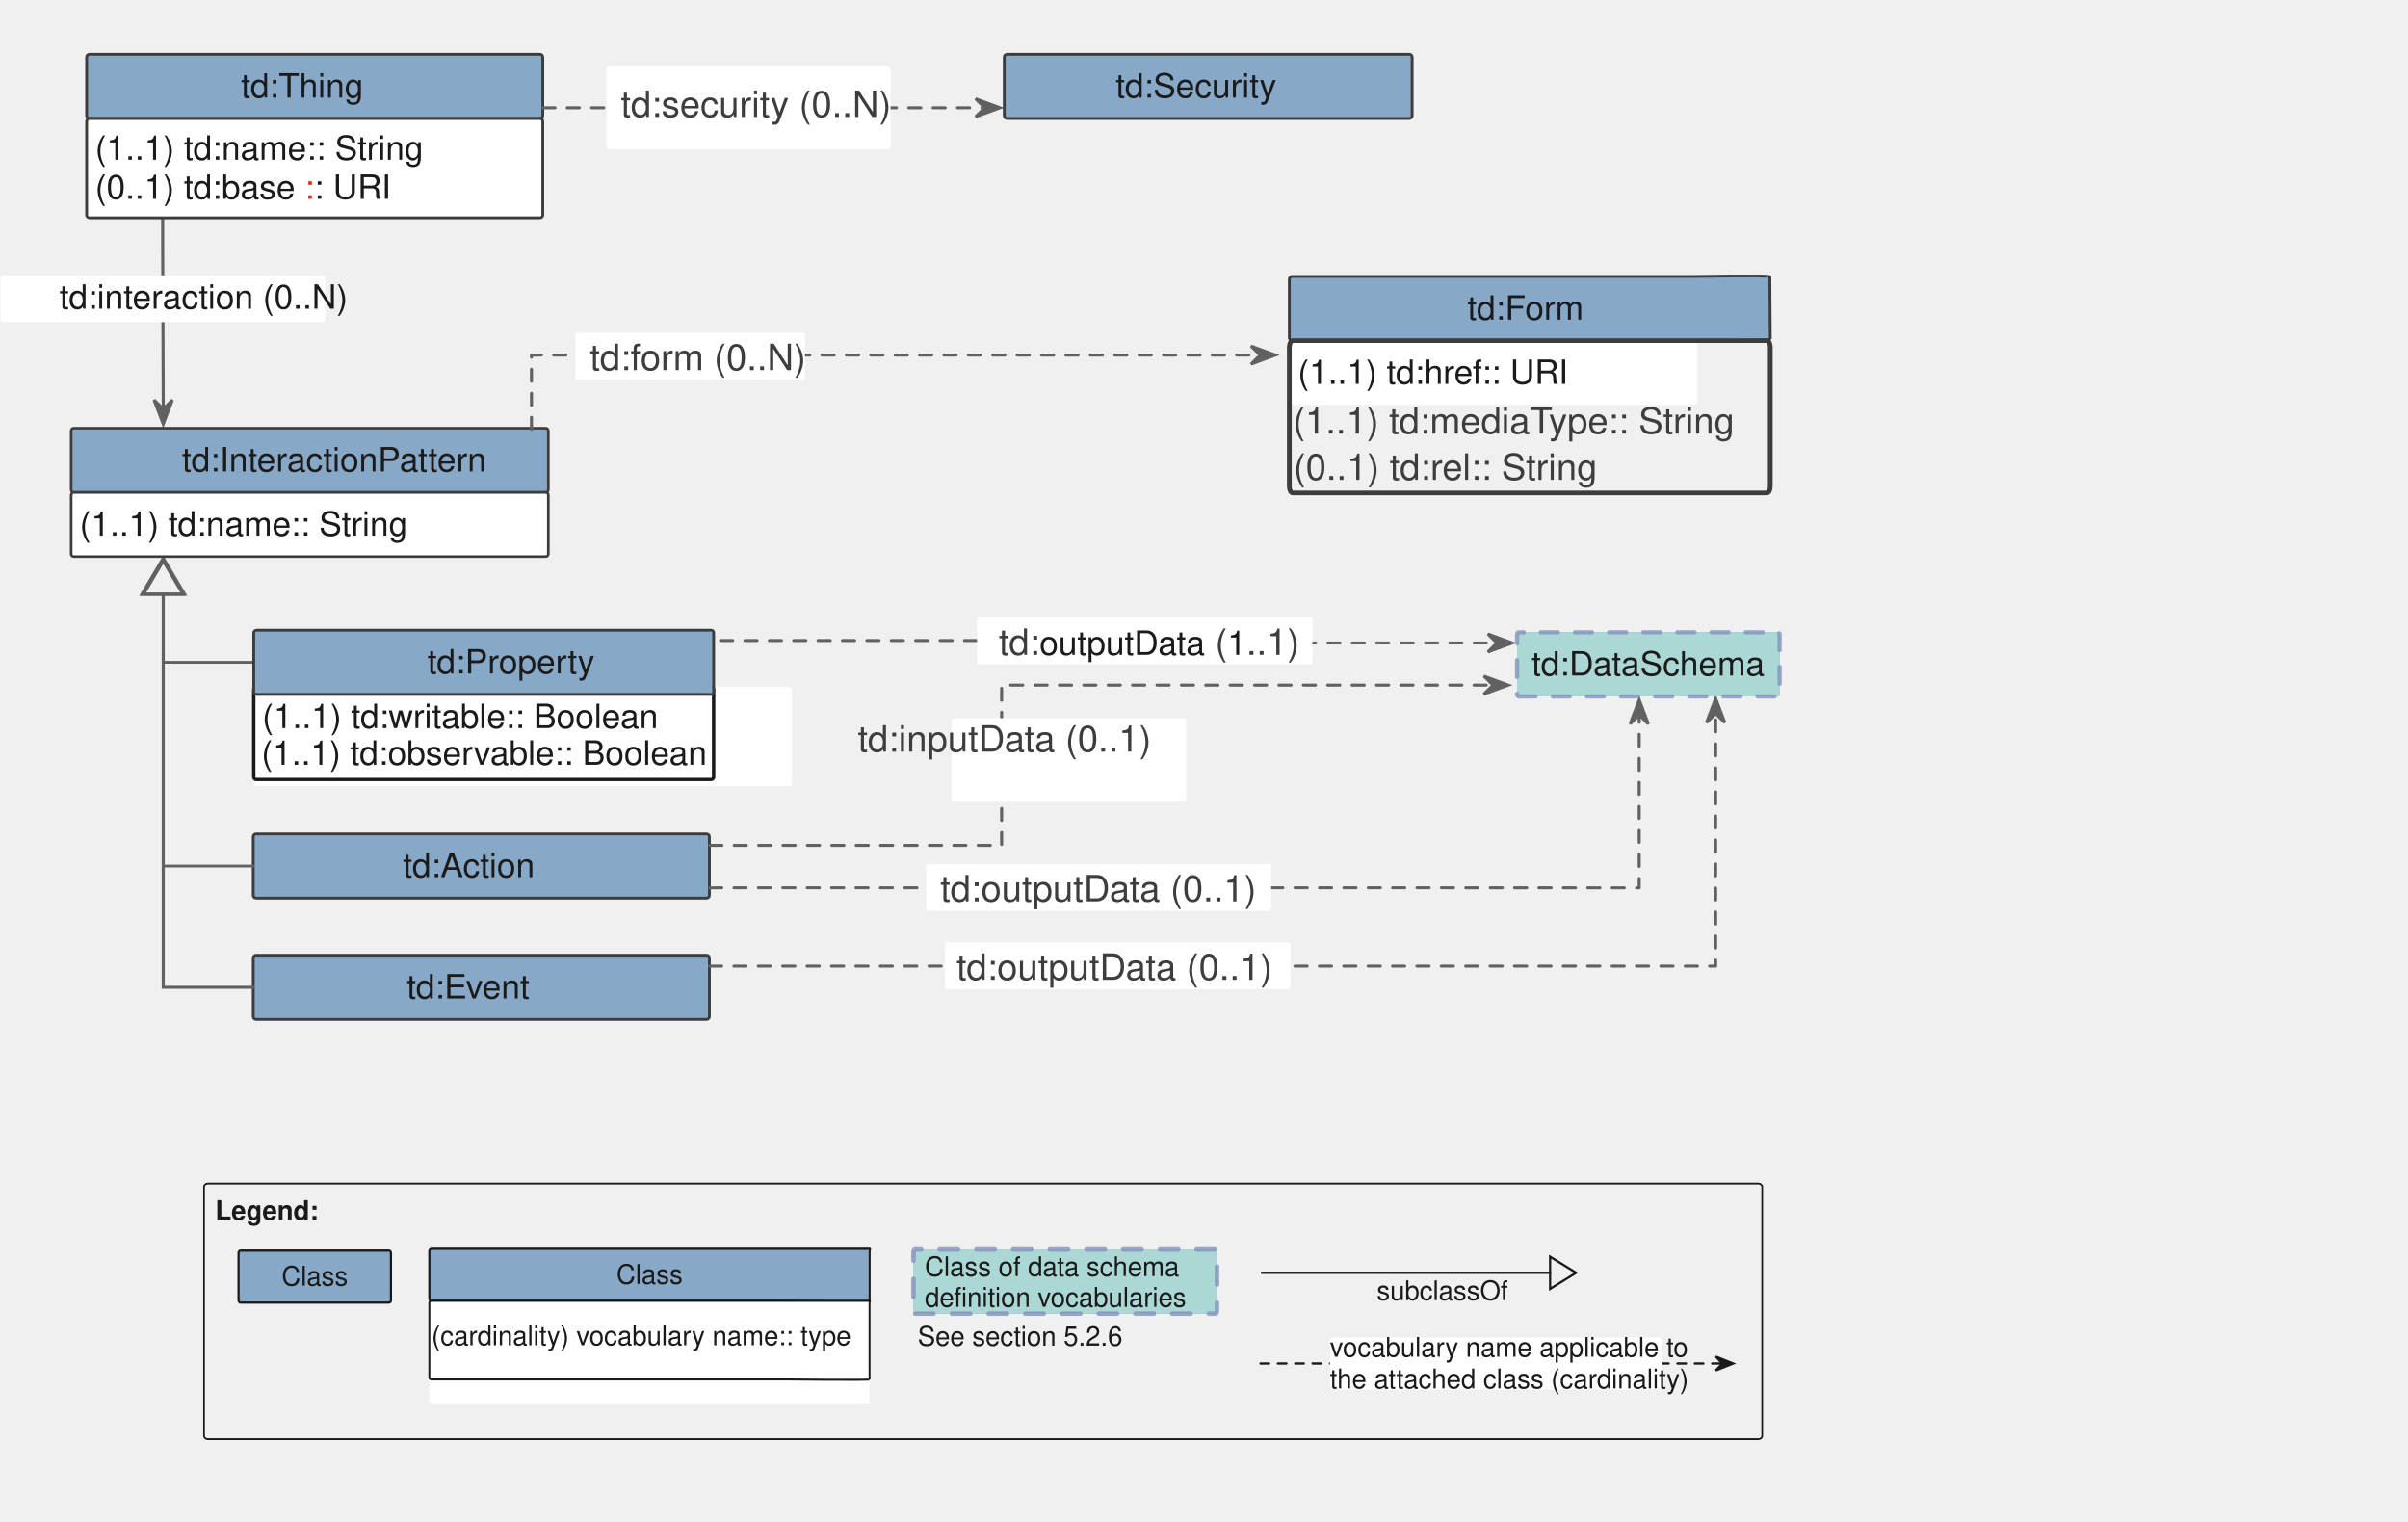
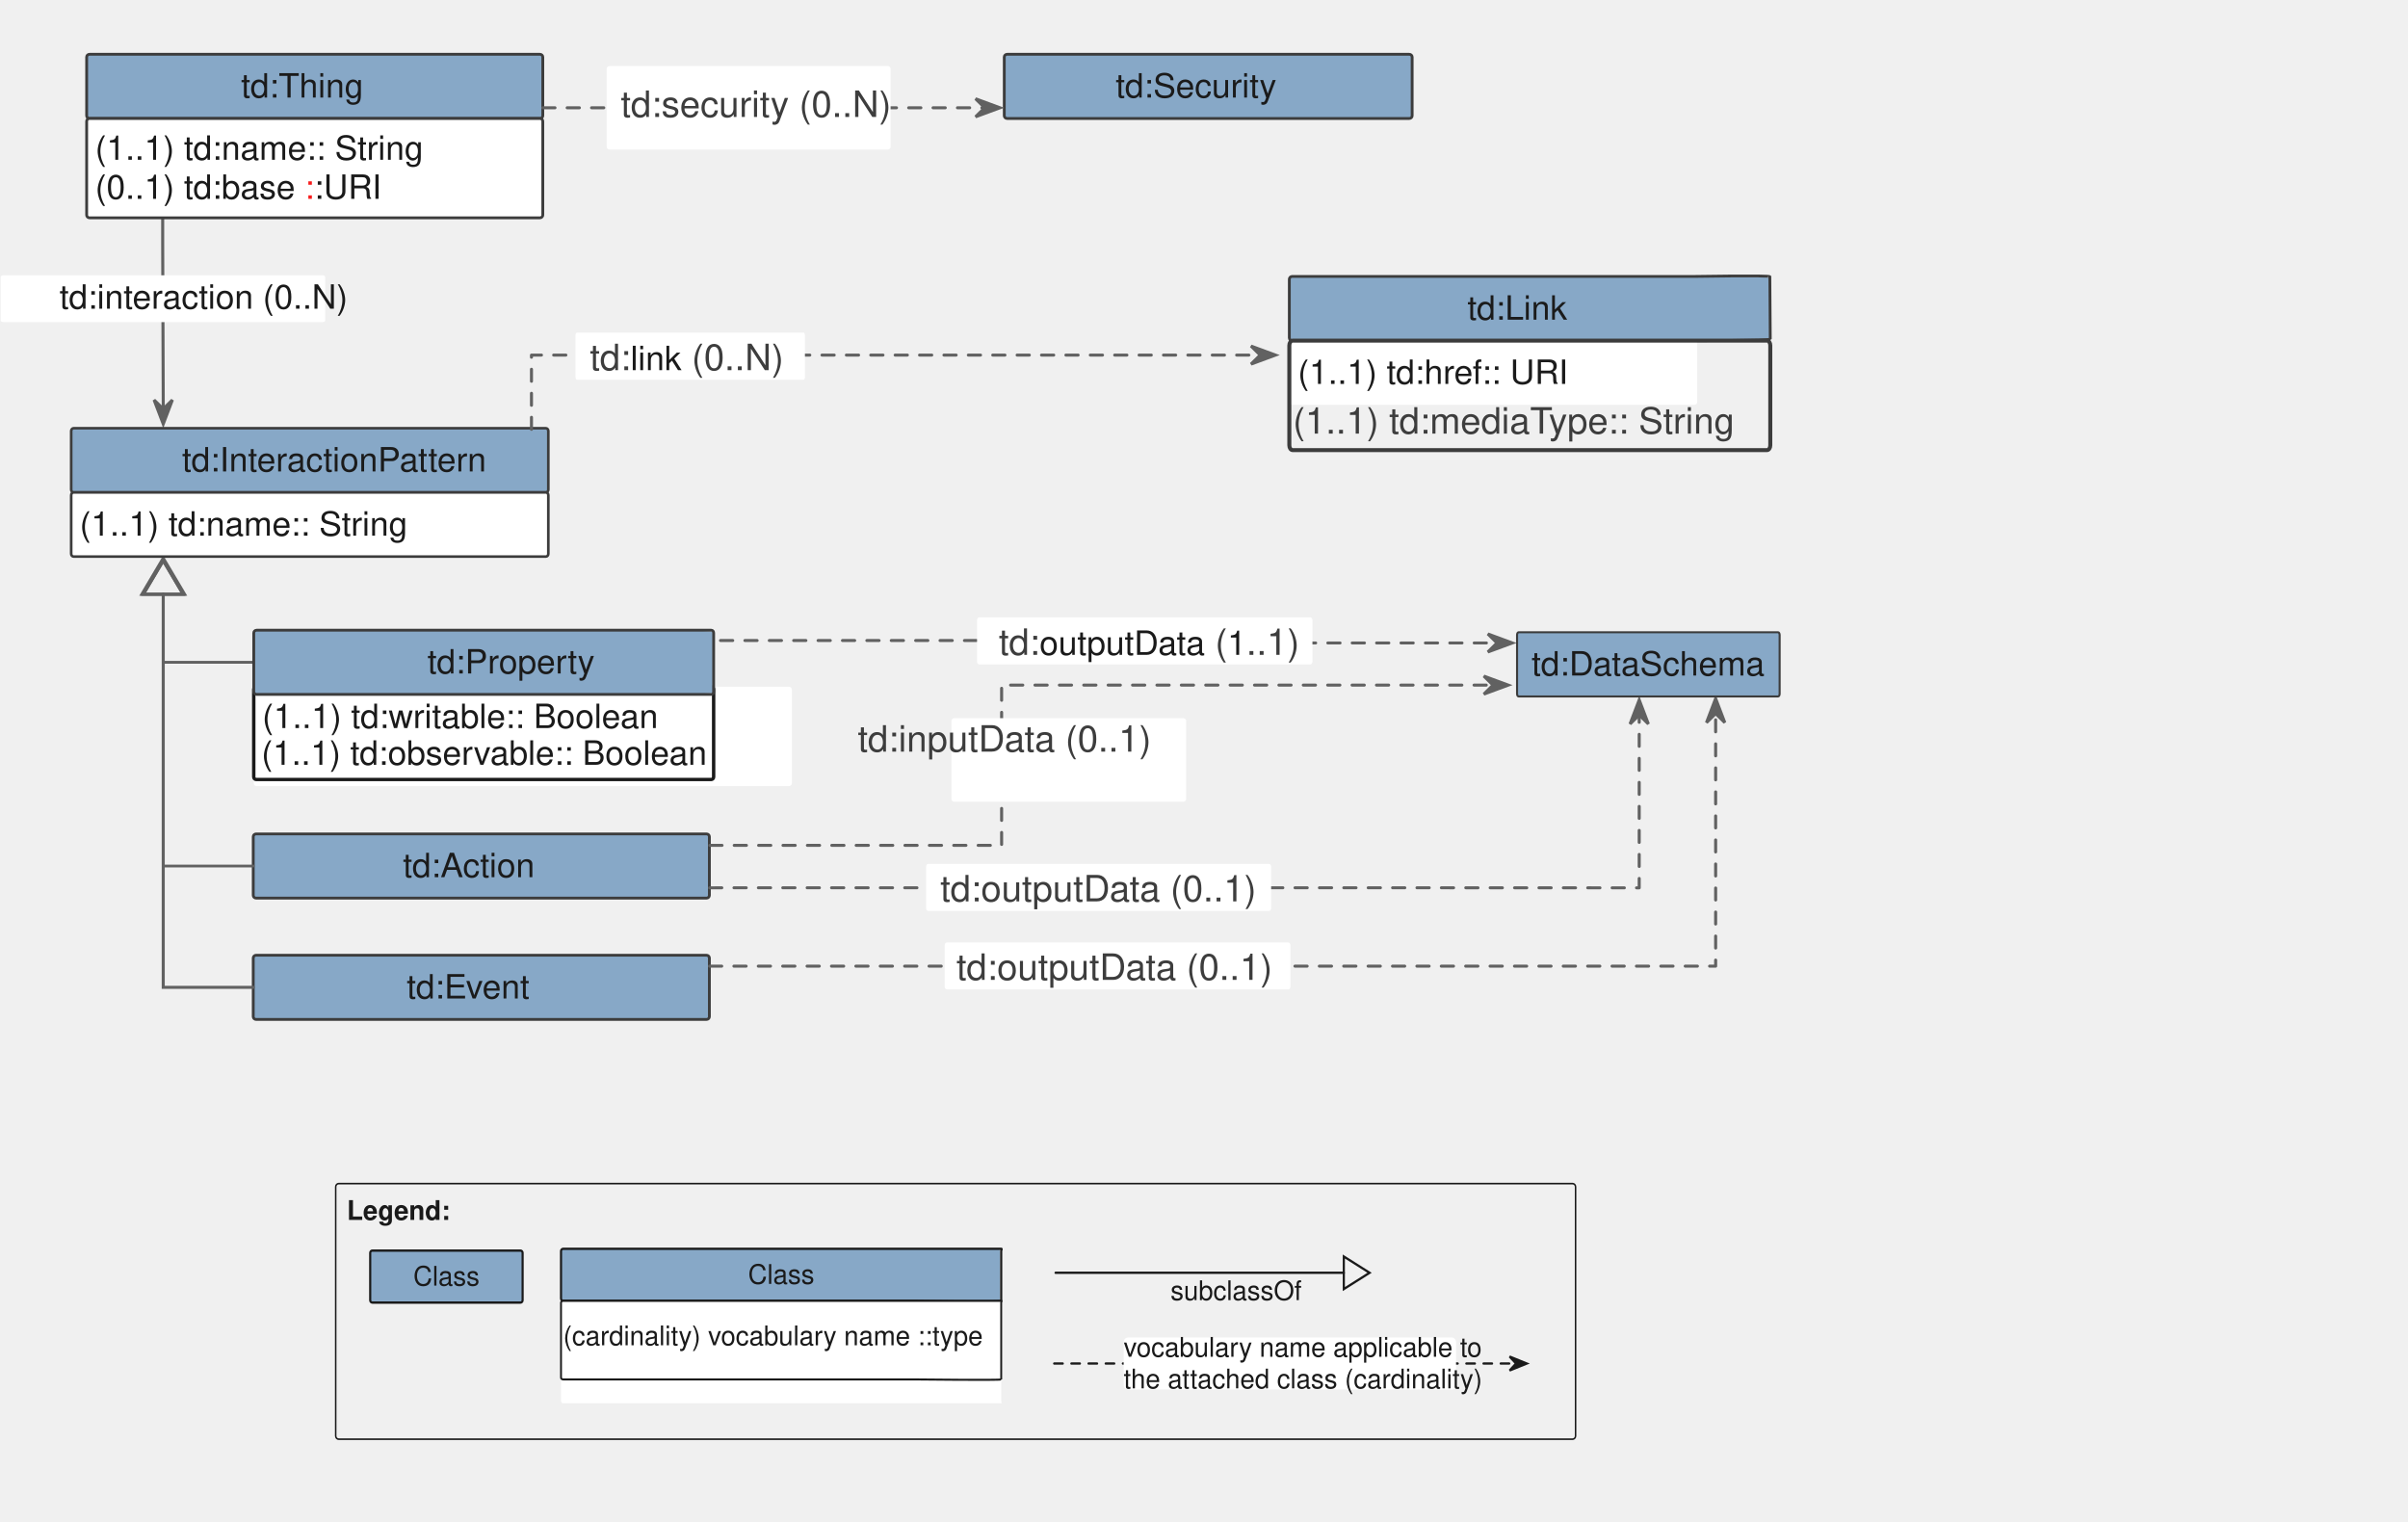
<svg xmlns="http://www.w3.org/2000/svg" version="1.1" viewBox="12 49 823 520" width="823pt" height="520pt" id="svg418">
  <defs id="defs30">
    <font-face font-family="Helvetica" font-size="12" units-per-em="1000" underline-position="-75.684" underline-thickness="49.316" slope="0" x-height="532.227" cap-height="719.727" ascent="770.02" descent="-229.98" font-weight="bold" id="font-face4">
      <font-face-src>
        <font-face-name name="Helvetica-Bold" />
      </font-face-src>
    </font-face>
    <marker orient="auto" overflow="visible" markerUnits="strokeWidth" id="UMLInheritance_Marker" viewBox="-1 -8 14 16" markerWidth="14" markerHeight="16" color="#1a1a1a">
      <g id="g8">
        <path d="M 12 0 L 0 -7 L 0 7 Z" fill="none" stroke="currentColor" stroke-width="1" id="path6" />
      </g>
    </marker>
    <font-face font-family="Helvetica" font-size="12" units-per-em="1000" underline-position="-75.684" underline-thickness="49.316" slope="0" x-height="522.949" cap-height="717.285" ascent="770.02" descent="-229.98" font-weight="500" id="font-face11">
      <font-face-src>
        <font-face-name name="Helvetica" />
      </font-face-src>
    </font-face>
    <marker orient="auto" overflow="visible" markerUnits="strokeWidth" id="SharpArrow_Marker" viewBox="-4 -4 10 8" markerWidth="10" markerHeight="8" color="#1a1a1a">
      <g id="g15">
        <path d="M 5 0 L -3 -3 L 0 0 L 0 0 L -3 3 Z" fill="currentColor" stroke="currentColor" stroke-width="1" id="path13" />
      </g>
    </marker>
    <marker orient="auto" overflow="visible" markerUnits="strokeWidth" id="SharpArrow_Marker_2" viewBox="-4 -4 10 8" markerWidth="10" markerHeight="8" color="#616161">
      <g id="g20">
        <path d="M 5 0 L -3 -3 L 0 0 L 0 0 L -3 3 Z" fill="currentColor" stroke="currentColor" stroke-width="1" id="path18" />
      </g>
    </marker>
    <marker orient="auto" overflow="visible" markerUnits="strokeWidth" id="UMLInheritance_Marker_2" viewBox="-1 -8 14 16" markerWidth="14" markerHeight="16" color="#616161">
      <g id="g25">
        <path d="M 12 0 L 0 -7 L 0 7 Z" fill="none" stroke="currentColor" stroke-width="1" id="path23" />
      </g>
    </marker>
    <font-face font-family="Helvetica" font-size="13" units-per-em="1000" underline-position="-75.684" underline-thickness="49.316" slope="0" x-height="522.949" cap-height="717.285" ascent="770.02" descent="-229.98" font-weight="500" id="font-face28">
      <font-face-src>
        <font-face-name name="Helvetica" />
      </font-face-src>
    </font-face>
    <marker style="color:#1a1a1a;overflow:visible" orient="auto" overflow="visible" markerUnits="strokeWidth" id="SharpArrow_Marker-5" viewBox="-4 -4 10 8" markerWidth="10" markerHeight="8">
      <g id="g15-5">
        <path style="fill:currentColor;stroke:currentColor;stroke-width:1" d="M 5,0 -3,-3 0,0 V 0 L -3,3 Z" id="path13-4" />
      </g>
    </marker>
    <marker style="color:#1a1a1a;overflow:visible" orient="auto" overflow="visible" markerUnits="strokeWidth" id="marker1516" viewBox="-4 -4 10 8" markerWidth="10" markerHeight="8">
      <g id="g1514">
        <path style="fill:currentColor;stroke:currentColor;stroke-width:1" d="M 5,0 -3,-3 0,0 V 0 L -3,3 Z" id="path1512" />
      </g>
    </marker>
    <marker style="color:#1a1a1a;overflow:visible" orient="auto" overflow="visible" markerUnits="strokeWidth" id="marker1522" viewBox="-4 -4 10 8" markerWidth="10" markerHeight="8">
      <g id="g1520">
        <path style="fill:currentColor;stroke:currentColor;stroke-width:1" d="M 5,0 -3,-3 0,0 V 0 L -3,3 Z" id="path1518" />
      </g>
    </marker>
    <marker style="color:#1a1a1a;overflow:visible" orient="auto" overflow="visible" markerUnits="strokeWidth" id="UMLInheritance_Marker-3" viewBox="-1 -8 14 16" markerWidth="14" markerHeight="16">
      <g id="g8-2">
        <path style="fill:none;stroke:currentColor;stroke-width:1" d="M 12,0 0,-7 V 7 Z" id="path6-1" />
      </g>
    </marker>
  </defs>
  <g id="g416" transform="matrix(0.6771217,0,0,0.7168147,77.3898,47.22598)" style="fill:none;fill-opacity:1;stroke:none;stroke-dasharray:none;stroke-opacity:1">
    <g id="g414" transform="translate(166.2994,-25.79462)">
      </g>
    <text xml:space="preserve" style="font-style:normal;font-weight:normal;font-size:30px;line-height:1.25;font-family:sans-serif;letter-spacing:0px;word-spacing:0px;fill:#000000;fill-opacity:1;stroke:none;stroke-width:0.75" x="122.765" y="304.985" id="text5142">
      <tspan id="tspan5140" x="122.765" y="332.354" style="stroke-width:0.75" />
    </text>
    <text xml:space="preserve" style="font-style:normal;font-weight:normal;font-size:30px;line-height:1.25;font-family:sans-serif;letter-spacing:0px;word-spacing:0px;fill:#000000;fill-opacity:1;stroke:none;stroke-width:0.75" x="176.782" y="305.895" id="text5146">
      <tspan id="tspan5144" x="176.782" y="333.265" style="stroke-width:0.75" />
    </text>
    <text xml:space="preserve" style="font-style:normal;font-weight:normal;font-size:30px;line-height:1.25;font-family:sans-serif;letter-spacing:0px;word-spacing:0px;fill:#000000;fill-opacity:1;stroke:none;stroke-width:0.75" x="1.379" y="365.374" id="text5154">
      <tspan id="tspan5152" x="1.379" y="392.744" style="stroke-width:0.75" />
    </text>
    <path style="stroke-width:1.144" d="" id="path4171" transform="matrix(1.10763,0,0,1.046296,-96.57023,2.474868)" />
    <path style="stroke-width:1.144" d="" id="path4173" transform="matrix(1.10763,0,0,1.046296,-96.57023,2.474868)" />
    <path style="stroke-width:1.144" d="" id="path4175" transform="matrix(1.10763,0,0,1.046296,-96.57023,2.474868)" />
    <g id="g1182">
      <g id="g1274" transform="matrix(1.429661,0,0,1.329962,-174.9361,-229.5041)">
        <path d="m 112.25,252.509 v 8.9 l 0.197,57.617 v 2" id="path148" style="fill:none;fill-opacity:1;stroke:#616161;stroke-width:1.077;stroke-linecap:round;stroke-linejoin:round;stroke-miterlimit:4;stroke-dasharray:none;stroke-opacity:1;marker-end:url(#SharpArrow_Marker_2)" />
        <path d="M 56.068,289.888 H 168.616 c 0.552,0 1,-0.251 1,-0.56 v -15.659 c 0,-0.309 -0.448,-0.56 -1,-0.56 H 56.068 c -0.552,0 -1,0.251 -1,0.56 v 15.659 c 0,0.309 0.448,0.56 1,0.56 z" id="path150" style="fill:#ffffff;fill-opacity:1;stroke:none;stroke-width:0.748;stroke-dasharray:none;stroke-opacity:1" />
        <text id="text156" style="fill:#1b1b1b;fill-opacity:1;stroke:none;stroke-dasharray:none;stroke-opacity:1" x="73.575" y="274.083">
          <tspan font-size="12" font-weight="500" x="75.823" y="285.083" id="tspan152" style="font-weight:500;font-size:12px;font-family:Helvetica;fill:#1a1a1a">td:interaction (0..N)</tspan>
        </text>
        <path d="m 86.41,216.896 h 159.04 c 0.552,0 1,-0.448 1,-1 v -21.013 c 0,-0.552 -0.448,-1 -1,-1 H 86.41 c -0.552,0 -1,0.448 -1,1 v 21.013 c 0,0.552 0.448,1 1,1 z" id="path158" style="fill:#87a8c7;fill-opacity:1;stroke:none;stroke-dasharray:none;stroke-opacity:1" />
        <path d="m 86.41,216.896 h 159.04 c 0.552,0 1,-0.448 1,-1 v -21.013 c 0,-0.552 -0.448,-1 -1,-1 H 86.41 c -0.552,0 -1,0.448 -1,1 v 21.013 c 0,0.552 0.448,1 1,1 z" id="path160" style="fill:none;fill-opacity:1;stroke:#3c3c3c;stroke-width:1;stroke-linecap:round;stroke-linejoin:round;stroke-dasharray:none;stroke-opacity:1" />
        <text id="text164" style="fill:#1b1b1b;fill-opacity:1;stroke:none;stroke-dasharray:none;stroke-opacity:1" x="88.41" y="198.39">
          <tspan font-size="12" font-weight="500" x="139.918" y="209.39" id="tspan162" style="font-weight:500;font-size:12px;font-family:Helvetica;fill:#1b1b1b">td:Thing</tspan>
        </text>
        <path d="M 80.81,350.939 H 247.538 c 0.477,0 0.864,-0.448 0.864,-1 v -21.013 c 0,-0.552 -0.387,-1 -0.864,-1 H 80.81 c -0.477,0 -0.864,0.448 -0.864,1 v 21.013 c 0,0.552 0.387,1 0.864,1 z" id="path166" style="fill:#87a8c7;fill-opacity:1;stroke:none;stroke-width:0.929;stroke-dasharray:none;stroke-opacity:1" />
        <path d="M 80.81,350.939 H 247.538 c 0.477,0 0.864,-0.448 0.864,-1 v -21.013 c 0,-0.552 -0.387,-1 -0.864,-1 H 80.81 c -0.477,0 -0.864,0.448 -0.864,1 v 21.013 c 0,0.552 0.387,1 0.864,1 z" id="path168" style="fill:none;fill-opacity:1;stroke:#3c3c3c;stroke-width:0.929;stroke-linecap:round;stroke-linejoin:round;stroke-dasharray:none;stroke-opacity:1" />
        <text id="text172" style="fill:#1b1b1b;fill-opacity:1;stroke:none;stroke-dasharray:none;stroke-opacity:1" x="82.946" y="332.432">
          <tspan font-size="12" font-weight="500" x="119.085" y="343.432" id="tspan170" style="font-weight:500;font-size:12px;font-family:Helvetica;fill:#1b1b1b">td:InteractionPattern</tspan>
        </text>
        <path d="m 144.404,411.842 h -15.5 -16.457 v -22.391 -2" id="path174" style="fill:none;fill-opacity:1;stroke:#616161;stroke-width:1;stroke-linecap:round;stroke-linejoin:miter;stroke-dasharray:none;stroke-opacity:1;marker-end:url(#UMLInheritance_Marker_2)" />
        <path d="m 145.225,539.864 h 159.04 c 0.552,0 1,-0.448 1,-1 v -21.013 c 0,-0.552 -0.448,-1 -1,-1 H 145.225 c -0.552,0 -1,0.448 -1,1 v 21.013 c 0,0.552 0.448,1 1,1 z" id="path176" style="fill:#87a8c7;fill-opacity:1;stroke:none;stroke-dasharray:none;stroke-opacity:1" />
        <path d="m 145.225,539.864 h 159.04 c 0.552,0 1,-0.448 1,-1 v -21.013 c 0,-0.552 -0.448,-1 -1,-1 H 145.225 c -0.552,0 -1,0.448 -1,1 v 21.013 c 0,0.552 0.448,1 1,1 z" id="path178" style="fill:none;fill-opacity:1;stroke:#3c3c3c;stroke-width:1;stroke-linecap:round;stroke-linejoin:round;stroke-dasharray:none;stroke-opacity:1" />
        <text id="text182" style="fill:#1b1b1b;fill-opacity:1;stroke:none;stroke-dasharray:none;stroke-opacity:1" x="147.225" y="521.358">
          <tspan font-size="12" font-weight="500" x="198.399" y="532.358" id="tspan180" style="font-weight:500;font-size:12px;font-family:Helvetica;fill:#1b1b1b">td:Event</tspan>
        </text>
        <path d="m 145.225,496.376 h 159.04 c 0.552,0 1,-0.448 1,-1 v -21.013 c 0,-0.552 -0.448,-1 -1,-1 H 145.225 c -0.552,0 -1,0.448 -1,1 v 21.013 c 0,0.552 0.448,1 1,1 z" id="path184" style="fill:#87a8c7;fill-opacity:1;stroke:none;stroke-dasharray:none;stroke-opacity:1" />
        <path d="m 145.225,496.376 h 159.04 c 0.552,0 1,-0.448 1,-1 v -21.013 c 0,-0.552 -0.448,-1 -1,-1 H 145.225 c -0.552,0 -1,0.448 -1,1 v 21.013 c 0,0.552 0.448,1 1,1 z" id="path186" style="fill:none;fill-opacity:1;stroke:#3c3c3c;stroke-width:1;stroke-linecap:round;stroke-linejoin:round;stroke-dasharray:none;stroke-opacity:1" />
        <text id="text190" style="fill:#1b1b1b;fill-opacity:1;stroke:none;stroke-dasharray:none;stroke-opacity:1" x="147.225" y="477.87">
          <tspan font-size="12" font-weight="500" x="197.066" y="488.87" id="tspan188" style="font-weight:500;font-size:12px;font-family:Helvetica;fill:#1b1b1b">td:Action</tspan>
        </text>
        <path d="m 144.225,528.358 h -15.5 -16.278 v -138.907 -2" id="path192" style="fill:none;fill-opacity:1;stroke:#616161;stroke-width:1.077;stroke-linecap:round;stroke-linejoin:miter;stroke-miterlimit:4;stroke-dasharray:none;stroke-opacity:1;marker-end:url(#UMLInheritance_Marker_2)" />
        <path d="m 144.225,484.87 h -15.5 -16.278 v -95.418 -2" id="path194" style="fill:none;fill-opacity:1;stroke:#616161;stroke-width:1;stroke-linecap:round;stroke-linejoin:miter;stroke-dasharray:none;stroke-opacity:1;marker-end:url(#UMLInheritance_Marker_2)" />
        <path d="m 242.453,328.324 v -9.174 -17.438 h 255.22 2.062" id="path196" style="fill:none;fill-opacity:1;stroke:#616161;stroke-width:1.077;stroke-linecap:round;stroke-linejoin:round;stroke-miterlimit:4;stroke-dasharray:4.306, 4.306;stroke-dashoffset:0;stroke-opacity:1;marker-end:url(#SharpArrow_Marker_2)" />
        <path d="m 258.427,310.537 h 80.145 c 0.235,0 0.426,-0.448 0.426,-1 v -14.854 c 0,-0.552 -0.191,-1 -0.426,-1 h -80.145 c -0.235,0 -0.426,0.448 -0.426,1 v 14.854 c 0,0.552 0.191,1 0.426,1 z" id="path198" style="fill:#ffffff;fill-opacity:1;stroke:none;stroke-width:0.653;stroke-dasharray:none;stroke-opacity:1" />
        <text id="text202" style="font-weight:500;font-size:12px;font-family:Helvetica;fill:#1a1a1a;fill-opacity:1;stroke:none;stroke-dasharray:none;stroke-opacity:1" x="261.001" y="294.109">
-           <tspan font-size="13" font-weight="500" x="263.045" y="307.109" id="tspan200" style="font-weight:500;font-size:13px;font-family:Helvetica;fill:#3d3d3d">td:form (0..N)</tspan>
+           <tspan font-size="13" font-weight="500" x="263.045" y="307.109" id="tspan200" style="font-weight:500;font-size:13px;font-family:Helvetica;fill:#3d3d3d">td:<tspan style="font-weight:500;font-size:12px;font-family:Helvetica;fill:#1a1a1a" id="tspan5101">link</tspan>
+ 
+  (0..N)</tspan>
        </text>
        <path d="m 511.023,296.531 h 142 c 0.552,0 26.535,-0.018 26.535,-0.571 v -21.871 c 0,-0.552 -25.983,-0.571 -26.535,-0.571 h -142 c -0.552,0 -1,0.448 -1,1 v 21.013 c 0,0.552 0.448,1 1,1 z" id="path204" style="fill:#87a8c7;fill-opacity:1;stroke:none;stroke-dasharray:none;stroke-opacity:1" />
        <path d="m 511.023,296.531 h 142 c 0.552,0 26.798,0.007 26.795,-0.545 l -0.152,-22.378 c -0.004,-0.552 -26.091,-0.09 -26.643,-0.09 h -142 c -0.552,0 -1,0.448 -1,1 v 21.013 c 0,0.552 0.448,1 1,1 z" id="path206" style="fill:none;fill-opacity:1;stroke:#3c3c3c;stroke-width:1;stroke-linecap:round;stroke-linejoin:round;stroke-dasharray:none;stroke-opacity:1" />
        <text id="text210" style="fill:#1b1b1b;fill-opacity:1;stroke:none;stroke-dasharray:none;stroke-opacity:1" x="525.905" y="278.025">
-           <tspan font-size="12" font-weight="500" x="572.895" y="289.025" id="tspan208" style="font-weight:500;font-size:12px;font-family:Helvetica;fill:#1b1b1b">td:Form</tspan>
+           <tspan font-size="12" font-weight="500" x="572.895" y="289.025" id="tspan208" style="font-weight:500;font-size:12px;font-family:Helvetica;fill:#1b1b1b">td:Link</tspan>
        </text>
        <path d="m 309.195,404.031 h 7.834 132.026 v 0.879 h 132.531 1.76" id="path222" style="fill:none;fill-opacity:1;stroke:#616161;stroke-width:1.077;stroke-linecap:round;stroke-linejoin:round;stroke-miterlimit:4;stroke-dasharray:4.306, 4.306;stroke-dashoffset:0;stroke-opacity:1;marker-end:url(#SharpArrow_Marker_2)" />
        <path d="m 400.502,412.598 h 116.946 c 0.402,0 0.728,-0.448 0.728,-1 v -14.854 c 0,-0.552 -0.326,-1 -0.728,-1 H 400.502 c -0.402,0 -0.728,0.448 -0.728,1 v 14.854 c 0,0.552 0.326,1 0.728,1 z" id="path224" style="fill:#ffffff;fill-opacity:1;stroke:none;stroke-width:0.853;stroke-dasharray:none;stroke-opacity:1" />
        <text id="text228" style="fill:#3d3d3d;fill-opacity:1;stroke:none;stroke-dasharray:none;stroke-opacity:1" x="402.775" y="396.171">
          <tspan font-size="13" font-weight="500" x="407.448" y="409.171" id="tspan226" style="font-weight:500;font-size:13px;font-family:Helvetica;fill:#3d3d3d">td:<tspan style="font-weight:500;font-size:12px;font-family:Helvetica;fill:#1a1a1a" id="tspan5063">outputData</tspan>

- 
 (<tspan style="font-weight:500;font-size:12px;font-family:Helvetica;fill:#1a1a1a" id="tspan5075">1</tspan>
- 

..1)</tspan>
        </text>
        <path d="m 86.41,252.509 h 159.04 c 0.552,0 1,-0.448 1,-1 v -33.613 c 0,-0.552 -0.448,-1 -1,-1 H 86.41 c -0.552,0 -1,0.448 -1,1 v 33.613 c 0,0.552 0.448,1 1,1 z" id="path230" style="fill:#ffffff;fill-opacity:1;stroke:none;stroke-dasharray:none;stroke-opacity:1" />
        <path d="m 86.41,252.509 h 159.04 c 0.552,0 1,-0.448 1,-1 v -33.613 c 0,-0.552 -0.448,-1 -1,-1 H 86.41 c -0.552,0 -1,0.448 -1,1 v 33.613 c 0,0.552 0.448,1 1,1 z" id="path232" style="fill:none;fill-opacity:1;stroke:#3c3c3c;stroke-width:1;stroke-linecap:round;stroke-linejoin:round;stroke-dasharray:none;stroke-opacity:1" />
        <text id="text238" style="font-weight:500;font-size:12px;font-family:Helvetica;fill:#1a1a1a;fill-opacity:1;stroke:none;stroke-dasharray:none;stroke-opacity:1" x="88.41" y="220.703">
          <tspan font-size="12" font-weight="500" x="88.41" y="231.703" id="tspan234" style="font-weight:500;font-size:12px;font-family:Helvetica;fill:#1a1a1a">(1..1) td:<tspan style="font-weight:500;font-size:12px;font-family:Helvetica;fill:#1a1a1a" id="tspan4973">name</tspan>
+ 
:: String</tspan>
          <tspan font-size="12" font-weight="500" x="88.41" y="245.703" id="tspan236" style="font-weight:500;font-size:12px;font-family:Helvetica;fill:#1a1a1a">(0..1) td:<tspan id="tspan1136" style="font-weight:500;font-size:12px;font-family:Helvetica;fill:#1a1a1a">base</tspan>
            <tspan style="fill:#f81b1b;fill-opacity:1" id="tspan4933">:</tspan>
- : URI</tspan>
+ 
+ :URI</tspan>
        </text>
        <path d="m 145.404,456.217 h 187.987 c 0.552,0 1,-0.448 1,-1 v -33.613 c 0,-0.552 -0.448,-1 -1,-1 H 145.404 c -0.552,0 -1,0.448 -1,1 v 33.613 c 0,0.552 0.448,1 1,1 z" id="path240" style="fill:#ffffff;fill-opacity:1;stroke:none;stroke-dasharray:none;stroke-opacity:1" />
        <path d="m 145.259,453.859 h 160.657 c 0.472,0 0.855,-0.418 0.855,-0.934 l -1.7e-4,-31.388 c 0,-0.516 -0.383,-0.934 -0.855,-0.934 H 145.259 c -0.472,0 -0.855,0.418 -0.855,0.934 v 31.388 c 0,0.516 0.383,0.934 0.855,0.934 z" id="path242" style="fill:none;fill-opacity:1;stroke:#1a1a1a;stroke-width:1.201;stroke-linecap:round;stroke-linejoin:round;stroke-miterlimit:4;stroke-dasharray:none;stroke-dashoffset:0;stroke-opacity:1" />
        <text id="text248" style="font-weight:500;font-size:12px;font-family:Helvetica;fill:#1a1a1a;fill-opacity:1;stroke:none;stroke-dasharray:none;stroke-opacity:1" x="147.404" y="424.411">
          <tspan font-size="12" font-weight="500" x="147.404" y="435.411" id="tspan244" style="font-weight:500;font-size:12px;font-family:Helvetica;fill:#1a1a1a">(1..1) td:writable:: Boolean</tspan>
        </text>
        <path d="M 80.81,373.951 H 247.538 c 0.477,0 0.864,-0.448 0.864,-1 v -21.013 c 0,-0.552 -0.387,-1 -0.864,-1 H 80.81 c -0.477,0 -0.864,0.448 -0.864,1 v 21.013 c 0,0.552 0.387,1 0.864,1 z" id="path250" style="fill:#ffffff;fill-opacity:1;stroke:none;stroke-width:0.929;stroke-dasharray:none;stroke-opacity:1" />
        <path d="M 80.81,373.951 H 247.538 c 0.477,0 0.864,-0.448 0.864,-1 v -21.013 c 0,-0.552 -0.387,-1 -0.864,-1 H 80.81 c -0.477,0 -0.864,0.448 -0.864,1 v 21.013 c 0,0.552 0.387,1 0.864,1 z" id="path252" style="fill:none;fill-opacity:1;stroke:#3c3c3c;stroke-width:0.93;stroke-linecap:round;stroke-linejoin:round;stroke-miterlimit:4;stroke-dasharray:none;stroke-opacity:1" />
        <text id="text256" style="font-weight:500;font-size:12px;font-family:Helvetica;fill:#1a1a1a;fill-opacity:1;stroke:none;stroke-dasharray:none;stroke-opacity:1" x="82.946" y="355.445">
          <tspan font-size="12" font-weight="500" x="82.946" y="366.445" id="tspan254" lengthAdjust="spacing" style="font-weight:500;font-size:12px;font-family:Helvetica;fill:#1a1a1a">(1..1) td:<tspan style="font-weight:500;font-size:12px;font-family:Helvetica;fill:#1a1a1a" id="tspan5011">name::</tspan>

- 
 String</tspan>
        </text>
        <path d="m 511.023,319.544 h 142 c 0.552,0 1,-0.448 1,-1 v -21.013 c 0,-0.552 -0.448,-1 -1,-1 h -142 c -0.552,0 -1,0.448 -1,1 v 21.013 c 0,0.552 0.448,1 1,1 z" id="path284" style="fill:#ffffff;fill-opacity:1;stroke:none;stroke-dasharray:none;stroke-opacity:1" />
-         <path d="m 511.202,351.137 h 167.442 c 0.651,0 1.179,-1.062 1.179,-2.373 v -24.275 -25.585 c 0,-1.31 -0.528,-2.373 -1.179,-2.373 H 511.202 c -0.651,0 -1.179,1.062 -1.179,2.373 v 49.86 c 0,1.311 0.528,2.373 1.179,2.373 z" id="path286" style="fill:none;fill-opacity:1;stroke:#3c3c3c;stroke-width:1.673;stroke-linecap:round;stroke-linejoin:round;stroke-dasharray:none;stroke-opacity:1" />
+         <path d="m 511.202,335.784 h 167.442 c 0.651,0 1.179,-0.764 1.179,-1.706 V 316.629 298.237 c 0,-0.942 -0.528,-1.706 -1.179,-1.706 H 511.202 c -0.651,0 -1.179,0.764 -1.179,1.706 v 35.842 c 0,0.942 0.528,1.706 1.179,1.706 z" id="path286" style="fill:none;fill-opacity:1;stroke:#3c3c3c;stroke-width:1.418;stroke-linecap:round;stroke-linejoin:round;stroke-dasharray:none;stroke-opacity:1" />
        <text id="text290" style="fill:#1b1b1b;fill-opacity:1;stroke:none;stroke-dasharray:none;stroke-opacity:1" x="513.023" y="301.037">
          <tspan font-size="12" font-weight="500" x="513.023" y="312.037" id="tspan288" style="font-weight:500;font-size:12px;font-family:Helvetica;fill:#1b1b1b">(1..1) td:href:: URI</tspan>
        </text>
        <text id="text308" style="fill:#3d3d3d;fill-opacity:1;stroke:none;stroke-dasharray:none;stroke-opacity:1" x="510.233" y="316.857">
          <tspan font-size="13" font-weight="500" x="511.297" y="329.857" id="tspan304" style="font-weight:500;font-size:13px;font-family:Helvetica;fill:#3d3d3d">
            <tspan style="font-weight:500;font-size:13px;font-family:Helvetica;fill:#3d3d3d" id="tspan5047">(1..1) td:mediaType:: String</tspan>
          </tspan>
        </text>
        <path d="m 305.423,477.459 h 7.225 95.794 v -57.442 h 171.861 1.624" id="path330" style="fill:none;fill-opacity:1;stroke:#616161;stroke-width:1.077;stroke-linecap:round;stroke-linejoin:round;stroke-miterlimit:4;stroke-dasharray:4.306, 4.306;stroke-dashoffset:0;stroke-opacity:1;marker-end:url(#SharpArrow_Marker_2)" />
        <path d="m 391.737,461.827 h 80.856 c 0.552,0 1,-0.448 1,-1 v -27.952 c 0,-0.552 -0.448,-1 -1,-1 h -80.856 c -0.552,0 -1,0.448 -1,1 v 27.952 c 0,0.552 0.448,1 1,1 z" id="path332" style="fill:#ffffff;fill-opacity:1;stroke:none;stroke-dasharray:none;stroke-opacity:1" />
        <text id="text338" style="fill:#3d3d3d;fill-opacity:1;stroke:none;stroke-dasharray:none;stroke-opacity:1" x="356.077" y="430.852">
          <tspan font-size="13" font-weight="500" x="357.648" y="443.852" id="tspan334" style="font-weight:500;font-size:13px;font-family:Helvetica;fill:#3d3d3d">td:inputData (0..1)</tspan>
        </text>
        <path d="m 305.347,492.693 8.054,-0.025 h 248.845 l 71.301,0.025 v -34.465 -27.507" id="path340" style="fill:none;fill-opacity:1;stroke:#616161;stroke-width:1.077;stroke-linecap:round;stroke-linejoin:round;stroke-miterlimit:4;stroke-dasharray:4.306, 4.306;stroke-dashoffset:0;stroke-opacity:1;marker-end:url(#SharpArrow_Marker_2)" />
        <path d="m 382.532,500.968 h 120.307 c 0.418,0 0.756,-0.448 0.756,-1 v -14.854 c 0,-0.552 -0.339,-1 -0.756,-1 H 382.532 c -0.418,0 -0.756,0.448 -0.756,1 v 14.854 c 0,0.552 0.339,1 0.756,1 z" id="path342" style="fill:#ffffff;fill-opacity:1;stroke:none;stroke-width:0.87;stroke-dasharray:none;stroke-opacity:1" />
        <text id="text346" style="fill:#3d3d3d;fill-opacity:1;stroke:none;stroke-dasharray:none;stroke-opacity:1" x="384.776" y="484.541">
          <tspan font-size="13" font-weight="500" x="386.79" y="497.541" id="tspan344" style="font-weight:500;font-size:13px;font-family:Helvetica;fill:#3d3d3d">td:outputData (0..1)</tspan>
        </text>
        <path d="m 305.314,520.762 h 8.391 346.828 V 455.974 430.228" id="path348" style="fill:none;fill-opacity:1;stroke:#616161;stroke-width:1.077;stroke-linecap:round;stroke-linejoin:round;stroke-miterlimit:4;stroke-dasharray:4.306, 4.306;stroke-dashoffset:0;stroke-opacity:1;marker-end:url(#SharpArrow_Marker_2)" />
        <path d="m 389.134,529.114 h 120.483 c 0.433,0 0.784,-0.448 0.784,-1 V 513.26 c 0,-0.552 -0.351,-1 -0.784,-1 H 389.134 c -0.433,0 -0.784,0.448 -0.784,1 v 14.854 c 0,0.552 0.351,1 0.784,1 z" id="path350" style="fill:#ffffff;fill-opacity:1;stroke:none;stroke-width:0.886;stroke-dasharray:none;stroke-opacity:1" />
        <text id="text354" style="fill:#3d3d3d;fill-opacity:1;stroke:none;stroke-dasharray:none;stroke-opacity:1" x="391.35" y="512.687">
          <tspan font-size="13" font-weight="500" x="392.473" y="525.687" id="tspan352" style="font-weight:500;font-size:13px;font-family:Helvetica;fill:#3d3d3d">td:outputData (0..1)</tspan>
        </text>
        <path d="m 145.257,423.348 h 136.884 c 0.471,0 24.284,-0.024 24.284,-0.577 v -21.859 c 0,-0.552 -23.813,-0.577 -24.284,-0.577 H 145.257 c -0.471,0 -0.853,0.448 -0.853,1 v 21.013 c 0,0.552 0.382,1 0.853,1 z" id="path374" style="fill:#87a8c7;fill-opacity:1;stroke:none;stroke-width:0.923;stroke-dasharray:none;stroke-opacity:1" />
        <path d="m 145.404,423.348 h 160.512 c 0.552,0 0.855,-0.448 0.855,-1 v -21.013 c 0,-0.552 -0.303,-1 -0.855,-1 H 145.404 c -0.552,0 -1,0.448 -1,1 v 21.013 c 0,0.552 0.448,1 1,1 z" id="path376" style="fill:none;fill-opacity:1;stroke:#3c3c3c;stroke-width:1;stroke-linecap:round;stroke-linejoin:round;stroke-dasharray:none;stroke-opacity:1" />
        <text id="text380" style="fill:#1b1b1b;fill-opacity:1;stroke:none;stroke-dasharray:none;stroke-opacity:1" x="147.404" y="404.842">
          <tspan font-size="12" font-weight="500" x="205.718" y="415.842" id="tspan378" style="font-weight:500;font-size:12px;font-family:Helvetica;fill:#1b1b1b">td:Property</tspan>
        </text>
        <path d="m 590.95,424.087 h 91.648 c 0.291,0 0.528,-0.448 0.528,-1 v -21.013 c 0,-0.552 -0.236,-1 -0.528,-1 h -91.648 c -0.291,0 -0.528,0.448 -0.528,1 v 21.013 c 0,0.552 0.236,1 0.528,1 z" id="path382" style="fill:#87a8c7;fill-opacity:1;stroke:none;stroke-width:0.726;stroke-dasharray:none;stroke-opacity:1" />
-         <path d="m 590.95,424.087 h 91.648 c 0.291,0 0.528,-0.448 0.528,-1 v -21.013 c 0,-0.552 -0.236,-1 -0.528,-1 h -91.648 c -0.291,0 -0.528,0.448 -0.528,1 v 21.013 c 0,0.552 0.236,1 0.528,1 z" id="path384" style="fill:#abd8d5;fill-opacity:1;stroke:#808fba;stroke-width:1.507;stroke-linecap:round;stroke-linejoin:round;stroke-dasharray:6.027, 6.027;stroke-opacity:0.765;stroke-miterlimit:4;stroke-dashoffset:0;fill-rule:nonzero" />
+         <path d="m 590.95,424.087 h 91.648 c 0.291,0 0.528,-0.448 0.528,-1 v -21.013 c 0,-0.552 -0.236,-1 -0.528,-1 h -91.648 c -0.291,0 -0.528,0.448 -0.528,1 v 21.013 c 0,0.552 0.236,1 0.528,1 z" id="path384" style="fill:none;fill-opacity:1;stroke:#3c3c3c;stroke-width:0.726;stroke-linecap:round;stroke-linejoin:round;stroke-dasharray:none;stroke-opacity:1" />
        <text id="text388" style="fill:#1b1b1b;fill-opacity:1;stroke:none;stroke-dasharray:none;stroke-opacity:1" x="556.384" y="405.581">
          <tspan font-size="12" font-weight="500" x="595.535" y="416.581" id="tspan386" style="font-weight:500;font-size:12px;font-family:Helvetica;fill:#1b1b1b">td:DataSchema</tspan>
        </text>
        <path d="m 410.378,216.896 h 142 c 0.552,0 1,-0.448 1,-1 v -21.013 c 0,-0.552 -0.448,-1 -1,-1 h -142 c -0.552,0 -1,0.448 -1,1 v 21.013 c 0,0.552 0.448,1 1,1 z" id="path390" style="fill:#87a8c7;fill-opacity:1;stroke:none;stroke-dasharray:none;stroke-opacity:1" />
        <path d="m 410.378,216.896 h 142 c 0.552,0 1,-0.448 1,-1 v -21.013 c 0,-0.552 -0.448,-1 -1,-1 h -142 c -0.552,0 -1,0.448 -1,1 v 21.013 c 0,0.552 0.448,1 1,1 z" id="path392" style="fill:none;fill-opacity:1;stroke:#3c3c3c;stroke-width:1;stroke-linecap:round;stroke-linejoin:round;stroke-dasharray:none;stroke-opacity:1" />
        <text id="text396" style="fill:#1b1b1b;fill-opacity:1;stroke:none;stroke-dasharray:none;stroke-opacity:1" x="412.378" y="198.39">
          <tspan font-size="12" font-weight="500" x="448.7" y="209.39" id="tspan394" style="font-weight:500;font-size:12px;font-family:Helvetica;fill:#1b1b1b">td:Security</tspan>
        </text>
        <path d="m 246.45,213.061 h 8.9 145.128 2" id="path404" style="fill:none;fill-opacity:1;stroke:#616161;stroke-width:1.077;stroke-linecap:round;stroke-linejoin:round;stroke-miterlimit:4;stroke-dasharray:4.306, 4.306;stroke-dashoffset:0;stroke-opacity:1;marker-end:url(#SharpArrow_Marker_2)" />
        <path d="m 270.006,228.037 h 98.235 c 0.552,0 1,-0.448 1,-1 V 199.085 c 0,-0.552 -0.448,-1 -1,-1 h -98.235 c -0.552,0 -1,0.448 -1,1 v 27.952 c 0,0.552 0.448,1 1,1 z" id="path406" style="fill:#ffffff;fill-opacity:1;stroke:none;stroke-dasharray:none;stroke-opacity:1" />
        <text id="text412" style="fill:#3d3d3d;fill-opacity:1;stroke:none;stroke-dasharray:none;stroke-opacity:1" x="272.006" y="203.338">
          <tspan font-size="13" font-weight="500" x="273.97" y="216.338" id="tspan408" style="font-weight:500;font-size:13px;font-family:Helvetica;fill:#3d3d3d">td:security (0..N)</tspan>
        </text>
        <text id="text248-5" style="font-weight:500;font-size:12px;font-family:Helvetica;fill:#1a1a1a;fill-opacity:1;stroke:none;stroke-width:1;stroke-dasharray:none;stroke-opacity:1" x="147.121" y="437.57">
          <tspan font-size="12" font-weight="500" x="147.121" y="448.57" id="tspan244-0" style="font-weight:500;font-size:12px;font-family:Helvetica;fill:#1a1a1a;stroke-width:1">(1..1) td:observable:: Boolean</tspan>
        </text>
-         <text id="text308-3" style="font-size:12px;fill:#3d3d3d;fill-opacity:1;stroke:none;stroke-width:1;stroke-dasharray:none;stroke-opacity:1" x="510.422" y="333.428">
-           <tspan font-size="13" font-weight="500" x="511.486" y="346.428" id="tspan304-7" style="font-weight:500;font-size:13px;font-family:Helvetica;fill:#3d3d3d;stroke-width:1">
-             <tspan style="font-weight:500;font-size:13px;font-family:Helvetica;fill:#3d3d3d;stroke-width:1" id="tspan5047-9">(0..1) td:rel:: String</tspan>
-           </tspan>
-         </text>
-         <path d="m 377.937,645.342 h 105.939 c 0.337,0 0.61,-0.448 0.61,-1 v -21.013 c 0,-0.552 -0.273,-1 -0.61,-1 H 377.937 c -0.337,0 -0.61,0.448 -0.61,1 v 21.013 c 0,0.552 0.273,1 0.61,1 z" id="path382-5" style="fill:#87a8c7;fill-opacity:1;stroke:none;stroke-width:0.781;stroke-dasharray:none;stroke-opacity:1" />
-         <path d="m 377.937,645.342 h 105.939 c 0.337,0 0.61,-0.448 0.61,-1 v -21.013 c 0,-0.552 -0.273,-1 -0.61,-1 H 377.937 c -0.337,0 -0.61,0.448 -0.61,1 v 21.013 c 0,0.552 0.273,1 0.61,1 z" id="path384-6" style="fill:#abd8d5;fill-opacity:1;stroke:#808fba;stroke-width:1.62;stroke-linecap:round;stroke-linejoin:round;stroke-miterlimit:4;stroke-dasharray:6.48, 6.48;stroke-dashoffset:0;stroke-opacity:0.765" />
-       </g>
-       <path d="M 8.348,566.754 H 790.966 c 1.066,0 1.931,0.69 1.931,1.542 v 118.78 c 0,0.852 -0.864,1.542 -1.931,1.542 H 8.348 c -1.066,0 -1.931,-0.69 -1.931,-1.542 V 568.296 c 0,-0.852 0.864,-1.542 1.931,-1.542 z" id="path40" style="stroke:#1a1a1a;stroke-width:0.863;stroke-linecap:round;stroke-linejoin:round" />
-       <text y="582.065" x="11.859" id="text44" style="font-size:13.152px;fill:#1a1a1a;stroke-width:1.096" transform="scale(1.017216,0.9830756)">
-         <tspan font-size="12" font-weight="bold" x="11.859" y="594.122" id="tspan42" style="font-weight:bold;font-size:13.152px;font-family:Helvetica;fill:#1a1a1a;stroke-width:1.096">Legend:</tspan>
-       </text>
-       <line x1="540.343" y1="609.283" x2="685.837" y2="609.283" id="line46" style="stroke:#1a1a1a;stroke-width:1.096;stroke-linecap:round;stroke-linejoin:round;marker-end:url(#UMLInheritance_Marker-3)" />
-       <text y="620.96" x="588.235" id="text50" style="font-size:13.152px;fill:#1a1a1a;stroke-width:1.096" transform="scale(1.017216,0.9830756)">
-         <tspan font-size="12" font-weight="500" x="588.235" y="633.017" id="tspan48" style="font-weight:500;font-size:13.152px;font-family:Helvetica;fill:#1a1a1a;stroke-width:1.096">subclassOf</tspan>
-       </text>
-       <path d="m 24.949,623.494 h 74.698 c 0.616,0 1.115,-0.482 1.115,-1.077 v -22.641 c 0,-0.595 -0.499,-1.077 -1.115,-1.077 H 24.949 c -0.616,0 -1.115,0.482 -1.115,1.077 v 22.641 c 0,0.595 0.499,1.077 1.115,1.077 z" id="path64" style="fill:#87a8c7;stroke-width:1.096" />
-       <path d="m 24.949,623.494 h 74.698 c 0.616,0 1.115,-0.482 1.115,-1.077 v -22.641 c 0,-0.595 -0.499,-1.077 -1.115,-1.077 H 24.949 c -0.616,0 -1.115,0.482 -1.115,1.077 v 22.641 c 0,0.595 0.499,1.077 1.115,1.077 z" id="path66" style="stroke:#1a1a1a;stroke-width:1.096;stroke-linecap:round;stroke-linejoin:round" />
-       <text y="613.945" x="26.718" id="text70" style="font-size:13.152px;fill:#1a1a1a;stroke-width:1.096" transform="scale(1.017216,0.9830756)">
-         <tspan font-size="12" font-weight="500" x="44.8" y="626.001" id="tspan68" style="font-weight:500;font-size:13.152px;font-family:Helvetica;fill:#1a1a1a;stroke-width:1.096">Class</tspan>
-       </text>
-       <path d="m 121.519,622.654 218.826,-3e-4 c 0.76,0 1.376,-0.482 1.376,-1.077 v -22.641 c 0,-0.595 -0.616,-1.077 -1.376,-1.077 h -218.826 c -0.76,0 -1.376,0.482 -1.376,1.077 v 22.641 c 0,0.595 0.616,1.078 1.376,1.078 z" id="path80" style="fill:#87a8c7;stroke-width:1.218" />
-       <path d="m 121.258,622.654 h 177.313 c 0.616,0 43.76,0.595 43.76,3e-4 v -23.718 c 0,-0.595 0.616,-1.077 0,-1.077 H 121.258 c -0.616,0 -1.115,0.482 -1.115,1.077 v 22.64 c 0,0.595 0.499,1.078 1.115,1.078 z" id="path82" style="stroke:#1a1a1a;stroke-width:1.096;stroke-linecap:round;stroke-linejoin:round" />
-       <text y="613.09" x="142.417" id="text86" style="font-size:13.152px;fill:#1a1a1a;stroke-width:1.096" transform="scale(1.017216,0.9830756)">
-         <tspan font-size="12" font-weight="500" x="210.938" y="625.146" id="tspan84" style="font-weight:500;font-size:13.152px;font-family:Helvetica;fill:#1a1a1a;stroke-width:1.096">Class</tspan>
-       </text>
-       <path d="m 121.258,671.49 h 221.072 c 0.616,0 0,-0.482 0,-1.077 v -46.681 c 0,-0.595 0.616,-1.077 0,-1.077 H 121.258 c -0.616,0 -1.115,0.482 -1.115,1.077 v 46.681 c 0,0.595 0.499,1.077 1.115,1.077 z" id="path102" style="fill:#ffffff;stroke-width:1.096" />
-       <path d="m 121.258,660.121 h 177.313 c 0.616,0 43.76,0.457 43.76,0 v -36.641 c 0,-0.457 0.616,-0.827 0,-0.827 H 121.258 c -0.616,0 -1.115,0.37 -1.115,0.827 v 35.814 c 0,0.457 0.499,0.827 1.115,0.827 z" id="path104" style="stroke:#1a1a1a;stroke-width:0.96;stroke-linecap:round;stroke-linejoin:round" />
-       <text y="642.867" x="100.026" id="text110" style="font-size:13.152px;fill:#1a1a1a;stroke-width:1.096" transform="scale(1.017216,0.9830756)">
-         <tspan font-size="12" font-weight="500" x="119.202" y="654.924" id="tspan106" style="font-weight:500;font-size:13.152px;font-family:Helvetica;fill:#1a1a1a;stroke-width:1.096">(cardinality) vocabulary name:: type</tspan>
-       </text>
-       <line x1="539.64" y1="652.544" x2="772.766" y2="652.544" id="line138" style="stroke:#1a1a1a;stroke-width:1.096;stroke-linecap:round;stroke-linejoin:round;stroke-dasharray:4.384, 4.384;marker-end:url(#SharpArrow_Marker-5)" />
-       <path d="m 576.947,640.146 h 163.31 c 1.231,0 2.23,0.965 2.23,2.155 v 20.486 c 0,1.19 -0.998,2.155 -2.23,2.155 h -163.31 c -1.231,0 -2.23,-0.965 -2.23,-2.155 v -20.486 c 0,-1.19 0.998,-2.155 2.23,-2.155 z" id="path140" style="fill:#ffffff;stroke-width:1.096" />
-       <text y="648.433" x="564.99" id="text146" style="font-size:13.152px;fill:#1a1a1a;stroke-width:1.096" transform="scale(1.017216,0.9830756)">
-         <tspan font-size="12" font-weight="500" x="564.99" y="660.49" id="tspan142" style="font-weight:500;font-size:13.152px;font-family:Helvetica;fill:#1a1a1a;stroke-width:1.096">vocabulary name applicable to</tspan>
-         <tspan font-size="12" font-weight="500" x="564.99" y="675.834" id="tspan144" style="font-weight:500;font-size:13.152px;font-family:Helvetica;fill:#1a1a1a;stroke-width:1.096">the attached class (cardinality)</tspan>
-       </text>
-       <text y="609.321" x="363.948" id="text146-1" style="font-size:13.152px;fill:#1a1a1a;fill-opacity:1;stroke:none;stroke-width:1.096;stroke-dasharray:none;stroke-opacity:1" transform="scale(1.017216,0.9830756)">
-         <tspan font-size="12" font-weight="500" x="363.948" y="621.377" id="tspan142-7" style="font-weight:500;font-size:13.152px;font-family:Helvetica;fill:#1a1a1a;stroke-width:1.096">Class of data schema</tspan>
-       </text>
-       <text y="624.221" x="363.948" style="font-size:13.152px;fill:#1a1a1a;fill-opacity:1;stroke:none;stroke-width:1.096;stroke-dasharray:none;stroke-opacity:1" transform="scale(1.017216,0.9830756)" id="text7465">
-         <tspan font-size="12" font-weight="500" x="363.948" y="636.277" style="font-weight:500;font-size:13.152px;font-family:Helvetica;fill:#1a1a1a;stroke-width:1.096" id="tspan7467">definition vocabularies</tspan>
-       </text>
-       <text y="643.083" x="360.445" id="text50-6" style="font-size:13.152px;fill:#1a1a1a;fill-opacity:1;stroke:none;stroke-width:1.096;stroke-dasharray:none;stroke-opacity:1" transform="scale(1.017216,0.9830756)">
-         <tspan font-size="12" font-weight="500" x="360.445" y="655.139" id="tspan48-8" style="font-weight:500;font-size:13.152px;font-family:Helvetica;fill:#1a1a1a;stroke-width:1.096">See section 5.2.6</tspan>
-       </text>
+       </g>
+       <g id="g5492" transform="matrix(0.7549207,0,0,0.7723521,-28.40146,224.8978)">
+         <path style="stroke:#1a1a1a;stroke-width:1.008;stroke-linecap:round;stroke-linejoin:round" id="path40" d="m 136.19,442.617 h 824.926 c 1.124,0 2.035,0.894 2.035,1.996 v 153.789 c 0,1.103 -0.911,1.996 -2.035,1.996 H 136.19 c -1.124,0 -2.035,-0.894 -2.035,-1.996 V 444.614 c 0,-1.102 0.911,-1.996 2.035,-1.996 z" />
+         <text transform="scale(1.028893,0.9719186)" style="font-size:17.224px;fill:#1a1a1a;stroke-width:1.435" id="text44" x="137.656" y="462.68">
+           <tspan style="font-weight:bold;font-size:17.224px;font-family:Helvetica;fill:#1a1a1a;stroke-width:1.435" id="tspan42" y="478.469" x="137.656" font-weight="bold" font-size="12">Legend:</tspan>
+         </text>
+         <line style="stroke:#1a1a1a;stroke-width:1.435;stroke-linecap:round;stroke-linejoin:round;marker-end:url(#UMLInheritance_Marker-3)" id="line46" y2="497.681" x2="808.191" y1="497.681" x1="615.464" />
+         <text transform="scale(1.028893,0.9719186)" style="font-size:17.224px;fill:#1a1a1a;stroke-width:1.435" id="text50" x="672.877" y="513.617">
+           <tspan style="font-weight:500;font-size:17.224px;font-family:Helvetica;fill:#1a1a1a;stroke-width:1.435" id="tspan48" y="529.406" x="672.877" font-weight="500" font-size="12">subclassOf</tspan>
+         </text>
+         <path style="fill:#87a8c7;stroke-width:1.435" id="path64" d="m 158.703,516.081 h 98.948 c 0.816,0 1.477,-0.625 1.477,-1.395 V 485.372 c 0,-0.77 -0.661,-1.395 -1.477,-1.395 h -98.948 c -0.816,0 -1.477,0.625 -1.477,1.395 v 29.314 c 0,0.77 0.661,1.395 1.477,1.395 z" />
+         <path style="stroke:#1a1a1a;stroke-width:1.435;stroke-linecap:round;stroke-linejoin:round" id="path66" d="m 158.703,516.081 h 98.948 c 0.816,0 1.477,-0.625 1.477,-1.395 V 485.372 c 0,-0.77 -0.661,-1.395 -1.477,-1.395 h -98.948 c -0.816,0 -1.477,0.625 -1.477,1.395 v 29.314 c 0,0.77 0.661,1.395 1.477,1.395 z" />
+         <text transform="scale(1.028893,0.9719186)" style="font-size:17.224px;fill:#1a1a1a;stroke-width:1.435" id="text70" x="157.117" y="504.429">
+           <tspan style="font-weight:500;font-size:17.224px;font-family:Helvetica;fill:#1a1a1a;stroke-width:1.435" id="tspan68" y="520.218" x="180.796" font-weight="500" font-size="12">Class</tspan>
+         </text>
+         <path style="fill:#87a8c7;stroke-width:1.595" id="path80" d="m 286.624,514.994 289.866,-3.9e-4 c 1.007,0 1.823,-0.625 1.823,-1.395 v -29.314 c 0,-0.77 -0.816,-1.395 -1.823,-1.395 H 286.624 c -1.007,0 -1.823,0.625 -1.823,1.395 v 29.314 c 0,0.77 0.816,1.395 1.823,1.395 z" />
+         <path style="stroke:#1a1a1a;stroke-width:1.435;stroke-linecap:round;stroke-linejoin:round" id="path82" d="m 286.279,514.993 h 234.876 c 0.816,0 57.966,0.771 57.966,3.9e-4 v -30.709 c 0,-0.77 0.816,-1.395 0,-1.395 H 286.279 c -0.816,0 -1.477,0.625 -1.477,1.395 v 29.314 c 0,0.77 0.661,1.395 1.477,1.395 z" />
+         <text transform="scale(1.028893,0.9719186)" style="font-size:17.224px;fill:#1a1a1a;stroke-width:1.435" id="text86" x="308.637" y="503.309">
+           <tspan style="font-weight:500;font-size:17.224px;font-family:Helvetica;fill:#1a1a1a;stroke-width:1.435" id="tspan84" y="519.099" x="398.372" font-weight="500" font-size="12">Class</tspan>
+         </text>
+         <path style="fill:#ffffff;stroke-width:1.435" id="path102" d="m 286.279,578.224 h 292.842 c 0.816,0 0,-0.625 0,-1.395 v -60.44 c 0,-0.77 0.816,-1.395 0,-1.395 H 286.279 c -0.816,0 -1.477,0.625 -1.477,1.395 v 60.44 c 0,0.77 0.661,1.395 1.477,1.395 z" />
+         <path style="stroke:#1a1a1a;stroke-width:1.257;stroke-linecap:round;stroke-linejoin:round" id="path104" d="m 286.279,563.504 h 234.876 c 0.816,0 57.966,0.591 57.966,0 v -47.44 c 0,-0.591 0.816,-1.07 0,-1.07 H 286.279 c -0.816,0 -1.477,0.479 -1.477,1.07 v 46.37 c 0,0.591 0.661,1.07 1.477,1.07 z" />
+         <text transform="scale(1.028893,0.9719186)" style="font-size:17.224px;fill:#1a1a1a;stroke-width:1.435" id="text110" x="253.121" y="542.306">
+           <tspan style="font-weight:500;font-size:17.224px;font-family:Helvetica;fill:#1a1a1a;stroke-width:1.435" id="tspan106" y="558.095" x="278.235" font-weight="500" font-size="12">(cardinality) vocabulary name ::type</tspan>
+         </text>
+         <line style="stroke:#1a1a1a;stroke-width:1.435;stroke-linecap:round;stroke-linejoin:round;stroke-dasharray:5.741, 5.741;marker-end:url(#SharpArrow_Marker-5)" id="line138" y2="553.693" x2="923.341" y1="553.693" x1="614.533" />
+         <path style="fill:#ffffff;stroke-width:1.435" id="path140" d="M 663.952,537.642 H 880.279 c 1.631,0 2.954,1.249 2.954,2.79 v 26.524 c 0,1.541 -1.322,2.79 -2.954,2.79 H 663.952 c -1.631,0 -2.954,-1.249 -2.954,-2.79 v -26.524 c 0,-1.541 1.322,-2.79 2.954,-2.79 z" />
+         <text transform="scale(1.028893,0.9719186)" style="font-size:17.224px;fill:#1a1a1a;stroke-width:1.435" id="text146" x="642.435" y="549.595">
+           <tspan style="font-weight:500;font-size:17.224px;font-family:Helvetica;fill:#1a1a1a;stroke-width:1.435" id="tspan142" y="565.384" x="642.435" font-weight="500" font-size="12">vocabulary name applicable to</tspan>
+           <tspan style="font-weight:500;font-size:17.224px;font-family:Helvetica;fill:#1a1a1a;stroke-width:1.435" id="tspan144" y="585.479" x="642.435" font-weight="500" font-size="12">the attached class (cardinality)</tspan>
+         </text>
+       </g>
    </g>
  </g>
</svg>
